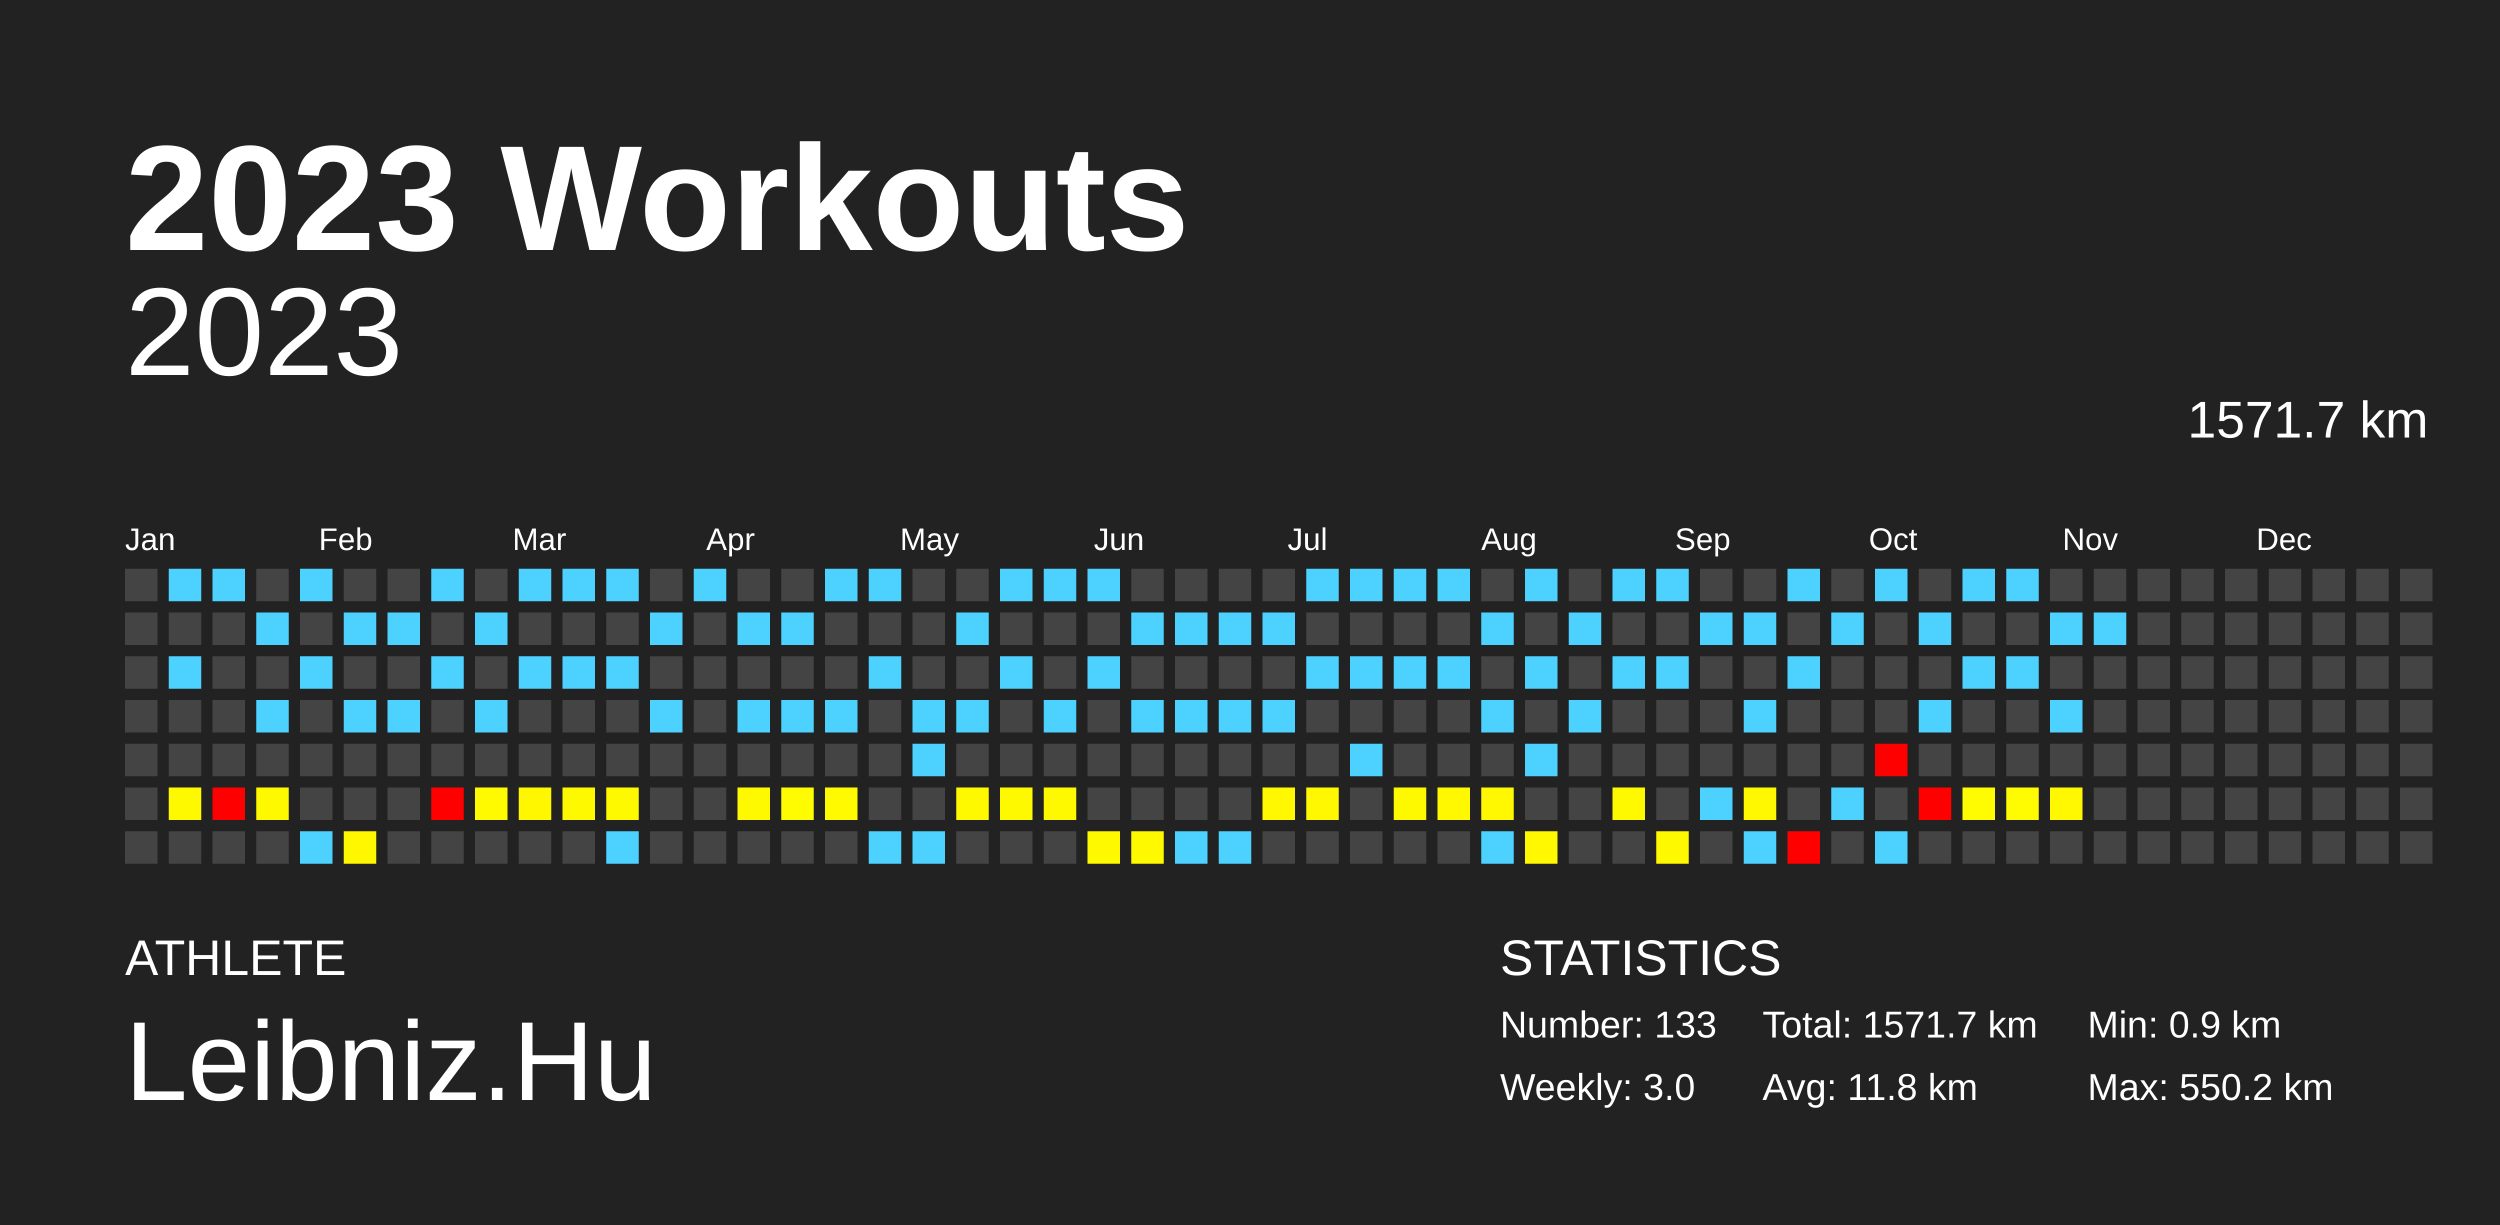
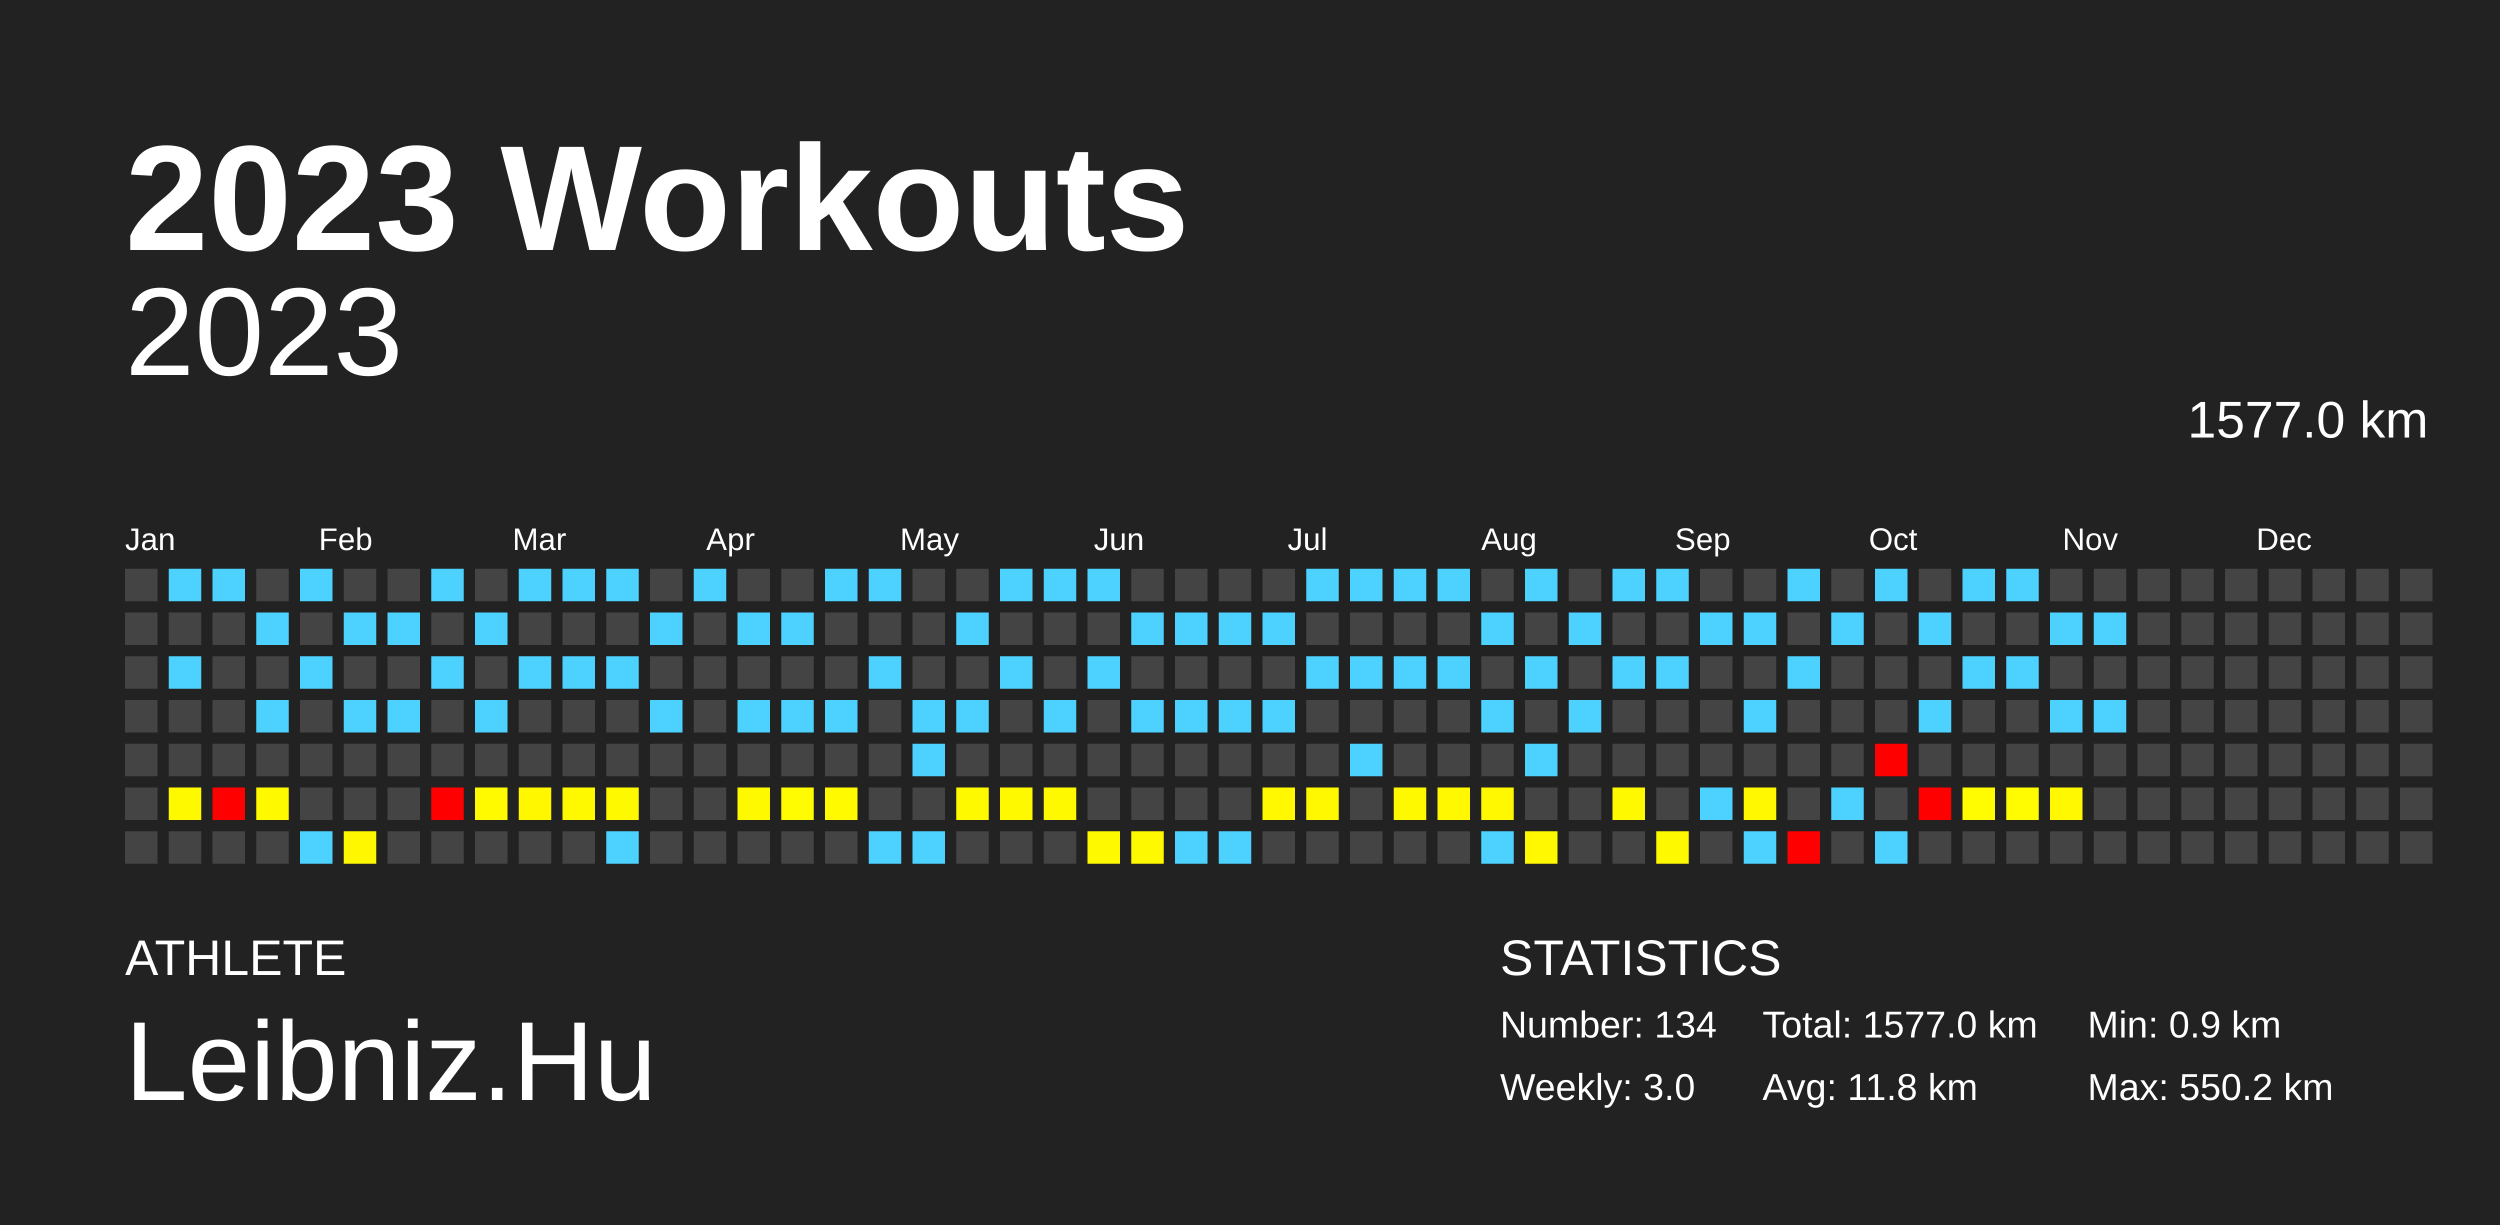
<svg xmlns="http://www.w3.org/2000/svg" baseProfile="full" height="98mm" version="1.1" viewBox="0,0,200,98" width="200mm">
  <defs />
  <rect fill="#222222" height="98" width="200" x="0" y="0" />
  <text fill="#FFFFFF" style="font-size:12px; font-family:Arial; font-weight:bold;" x="10" y="20">2023 Workouts</text>
  <text fill="#FFFFFF" style="font-size:4px; font-family:Arial" x="10" y="78">ATHLETE</text>
  <text fill="#FFFFFF" style="font-size:9px; font-family:Arial" x="10" y="88">Leibniz.Hu</text>
  <text fill="#FFFFFF" style="font-size:4px; font-family:Arial" x="120" y="78">STATISTICS</text>
-   <text fill="#FFFFFF" style="font-size:3px; font-family:Arial" x="120" y="83">Number: 133</text>
+   <text fill="#FFFFFF" style="font-size:3px; font-family:Arial" x="120" y="83">Number: 134</text>
  <text fill="#FFFFFF" style="font-size:3px; font-family:Arial" x="120" y="88">Weekly: 3.0</text>
-   <text fill="#FFFFFF" style="font-size:3px; font-family:Arial" x="141" y="83">Total: 1571.7 km</text>
+   <text fill="#FFFFFF" style="font-size:3px; font-family:Arial" x="141" y="83">Total: 1577.0 km</text>
  <text fill="#FFFFFF" style="font-size:3px; font-family:Arial" x="141" y="88">Avg: 11.8 km</text>
  <text fill="#FFFFFF" style="font-size:3px; font-family:Arial" x="167" y="83">Min: 0.9 km</text>
  <text fill="#FFFFFF" style="font-size:3px; font-family:Arial" x="167" y="88">Max: 550.2 km</text>
  <text alignment-baseline="hanging" fill="#FFFFFF" style="font-size:10.0px; font-family:Arial;" x="10" y="30">2023</text>
-   <text alignment-baseline="hanging" fill="#FFFFFF" style="font-size:4.125px; font-family:Arial;" x="175" y="35">1571.7 km</text>
+   <text alignment-baseline="hanging" fill="#FFFFFF" style="font-size:4.125px; font-family:Arial;" x="175" y="35">1577.0 km</text>
  <text fill="#FFFFFF" style="font-size:2.5px; font-family:Arial" x="10.0" y="44">Jan</text>
  <text fill="#FFFFFF" style="font-size:2.5px; font-family:Arial" x="25.5" y="44">Feb</text>
  <text fill="#FFFFFF" style="font-size:2.5px; font-family:Arial" x="41.0" y="44">Mar</text>
  <text fill="#FFFFFF" style="font-size:2.5px; font-family:Arial" x="56.5" y="44">Apr</text>
  <text fill="#FFFFFF" style="font-size:2.5px; font-family:Arial" x="72.0" y="44">May</text>
  <text fill="#FFFFFF" style="font-size:2.5px; font-family:Arial" x="87.5" y="44">Jun</text>
  <text fill="#FFFFFF" style="font-size:2.5px; font-family:Arial" x="103.0" y="44">Jul</text>
  <text fill="#FFFFFF" style="font-size:2.5px; font-family:Arial" x="118.5" y="44">Aug</text>
  <text fill="#FFFFFF" style="font-size:2.5px; font-family:Arial" x="134.0" y="44">Sep</text>
  <text fill="#FFFFFF" style="font-size:2.5px; font-family:Arial" x="149.5" y="44">Oct</text>
  <text fill="#FFFFFF" style="font-size:2.5px; font-family:Arial" x="165.0" y="44">Nov</text>
  <text fill="#FFFFFF" style="font-size:2.5px; font-family:Arial" x="180.5" y="44">Dec</text>
  <rect fill="#444444" height="2.6" width="2.6" x="10.0" y="45.5" />
  <rect fill="#444444" height="2.6" width="2.6" x="10.0" y="49.0" />
  <rect fill="#444444" height="2.6" width="2.6" x="10.0" y="52.5" />
  <rect fill="#444444" height="2.6" width="2.6" x="10.0" y="56.0" />
  <rect fill="#444444" height="2.6" width="2.6" x="10.0" y="59.5" />
  <rect fill="#444444" height="2.6" width="2.6" x="10.0" y="63.0" />
  <rect fill="#444444" height="2.6" width="2.6" x="10.0" y="66.5" />
  <rect fill="#4dd2ff" height="2.6" width="2.6" x="13.5" y="45.5" />
  <rect fill="#444444" height="2.6" width="2.6" x="13.5" y="49.0" />
  <rect fill="#4dd2ff" height="2.6" width="2.6" x="13.5" y="52.5" />
  <rect fill="#444444" height="2.6" width="2.6" x="13.5" y="56.0" />
  <rect fill="#444444" height="2.6" width="2.6" x="13.5" y="59.5" />
  <rect fill="#fff900" height="2.6" width="2.6" x="13.5" y="63.0" />
  <rect fill="#444444" height="2.6" width="2.6" x="13.5" y="66.5" />
  <rect fill="#4dd2ff" height="2.6" width="2.6" x="17.0" y="45.5" />
  <rect fill="#444444" height="2.6" width="2.6" x="17.0" y="49.0" />
  <rect fill="#444444" height="2.6" width="2.6" x="17.0" y="52.5" />
  <rect fill="#444444" height="2.6" width="2.6" x="17.0" y="56.0" />
  <rect fill="#444444" height="2.6" width="2.6" x="17.0" y="59.5" />
  <rect fill="red" height="2.6" width="2.6" x="17.0" y="63.0" />
  <rect fill="#444444" height="2.6" width="2.6" x="17.0" y="66.5" />
  <rect fill="#444444" height="2.6" width="2.6" x="20.5" y="45.5" />
  <rect fill="#4dd2ff" height="2.6" width="2.6" x="20.5" y="49.0" />
  <rect fill="#444444" height="2.6" width="2.6" x="20.5" y="52.5" />
  <rect fill="#4dd2ff" height="2.6" width="2.6" x="20.5" y="56.0" />
  <rect fill="#444444" height="2.6" width="2.6" x="20.5" y="59.5" />
  <rect fill="#fff900" height="2.6" width="2.6" x="20.5" y="63.0" />
  <rect fill="#444444" height="2.6" width="2.6" x="20.5" y="66.5" />
  <rect fill="#4dd2ff" height="2.6" width="2.6" x="24.0" y="45.5" />
  <rect fill="#444444" height="2.6" width="2.6" x="24.0" y="49.0" />
  <rect fill="#4dd2ff" height="2.6" width="2.6" x="24.0" y="52.5" />
  <rect fill="#444444" height="2.6" width="2.6" x="24.0" y="56.0" />
  <rect fill="#444444" height="2.6" width="2.6" x="24.0" y="59.5" />
  <rect fill="#444444" height="2.6" width="2.6" x="24.0" y="63.0" />
  <rect fill="#4dd2ff" height="2.6" width="2.6" x="24.0" y="66.5" />
  <rect fill="#444444" height="2.6" width="2.6" x="27.5" y="45.5" />
  <rect fill="#4dd2ff" height="2.6" width="2.6" x="27.5" y="49.0" />
  <rect fill="#444444" height="2.6" width="2.6" x="27.5" y="52.5" />
  <rect fill="#4dd2ff" height="2.6" width="2.6" x="27.5" y="56.0" />
  <rect fill="#444444" height="2.6" width="2.6" x="27.5" y="59.5" />
  <rect fill="#444444" height="2.6" width="2.6" x="27.5" y="63.0" />
  <rect fill="#fff700" height="2.6" width="2.6" x="27.5" y="66.5" />
  <rect fill="#444444" height="2.6" width="2.6" x="31.0" y="45.5" />
  <rect fill="#4dd2ff" height="2.6" width="2.6" x="31.0" y="49.0" />
  <rect fill="#444444" height="2.6" width="2.6" x="31.0" y="52.5" />
  <rect fill="#4dd2ff" height="2.6" width="2.6" x="31.0" y="56.0" />
  <rect fill="#444444" height="2.6" width="2.6" x="31.0" y="59.5" />
  <rect fill="#444444" height="2.6" width="2.6" x="31.0" y="63.0" />
  <rect fill="#444444" height="2.6" width="2.6" x="31.0" y="66.5" />
  <rect fill="#4dd2ff" height="2.6" width="2.6" x="34.5" y="45.5" />
  <rect fill="#444444" height="2.6" width="2.6" x="34.5" y="49.0" />
  <rect fill="#4dd2ff" height="2.6" width="2.6" x="34.5" y="52.5" />
  <rect fill="#444444" height="2.6" width="2.6" x="34.5" y="56.0" />
  <rect fill="#444444" height="2.6" width="2.6" x="34.5" y="59.5" />
  <rect fill="red" height="2.6" width="2.6" x="34.5" y="63.0" />
  <rect fill="#444444" height="2.6" width="2.6" x="34.5" y="66.5" />
  <rect fill="#444444" height="2.6" width="2.6" x="38.0" y="45.5" />
  <rect fill="#4dd2ff" height="2.6" width="2.6" x="38.0" y="49.0" />
  <rect fill="#444444" height="2.6" width="2.6" x="38.0" y="52.5" />
  <rect fill="#4dd2ff" height="2.6" width="2.6" x="38.0" y="56.0" />
  <rect fill="#444444" height="2.6" width="2.6" x="38.0" y="59.5" />
  <rect fill="#fffa00" height="2.6" width="2.6" x="38.0" y="63.0" />
  <rect fill="#444444" height="2.6" width="2.6" x="38.0" y="66.5" />
  <rect fill="#4dd2ff" height="2.6" width="2.6" x="41.5" y="45.5" />
  <rect fill="#444444" height="2.6" width="2.6" x="41.5" y="49.0" />
  <rect fill="#4dd2ff" height="2.6" width="2.6" x="41.5" y="52.5" />
  <rect fill="#444444" height="2.6" width="2.6" x="41.5" y="56.0" />
  <rect fill="#444444" height="2.6" width="2.6" x="41.5" y="59.5" />
  <rect fill="#fff700" height="2.6" width="2.6" x="41.5" y="63.0" />
  <rect fill="#444444" height="2.6" width="2.6" x="41.5" y="66.5" />
  <rect fill="#4dd2ff" height="2.6" width="2.6" x="45.0" y="45.5" />
  <rect fill="#444444" height="2.6" width="2.6" x="45.0" y="49.0" />
  <rect fill="#4dd2ff" height="2.6" width="2.6" x="45.0" y="52.5" />
  <rect fill="#444444" height="2.6" width="2.6" x="45.0" y="56.0" />
  <rect fill="#444444" height="2.6" width="2.6" x="45.0" y="59.5" />
  <rect fill="#fff900" height="2.6" width="2.6" x="45.0" y="63.0" />
  <rect fill="#444444" height="2.6" width="2.6" x="45.0" y="66.5" />
  <rect fill="#4dd2ff" height="2.6" width="2.6" x="48.5" y="45.5" />
  <rect fill="#444444" height="2.6" width="2.6" x="48.5" y="49.0" />
  <rect fill="#4dd2ff" height="2.6" width="2.6" x="48.5" y="52.5" />
  <rect fill="#444444" height="2.6" width="2.6" x="48.5" y="56.0" />
  <rect fill="#444444" height="2.6" width="2.6" x="48.5" y="59.5" />
  <rect fill="#fff900" height="2.6" width="2.6" x="48.5" y="63.0" />
  <rect fill="#4dd2ff" height="2.6" width="2.6" x="48.5" y="66.5" />
  <rect fill="#444444" height="2.6" width="2.6" x="52.0" y="45.5" />
  <rect fill="#4dd2ff" height="2.6" width="2.6" x="52.0" y="49.0" />
  <rect fill="#444444" height="2.6" width="2.6" x="52.0" y="52.5" />
  <rect fill="#4dd2ff" height="2.6" width="2.6" x="52.0" y="56.0" />
  <rect fill="#444444" height="2.6" width="2.6" x="52.0" y="59.5" />
  <rect fill="#444444" height="2.6" width="2.6" x="52.0" y="63.0" />
  <rect fill="#444444" height="2.6" width="2.6" x="52.0" y="66.5" />
  <rect fill="#4dd2ff" height="2.6" width="2.6" x="55.5" y="45.5" />
  <rect fill="#444444" height="2.6" width="2.6" x="55.5" y="49.0" />
  <rect fill="#444444" height="2.6" width="2.6" x="55.5" y="52.5" />
  <rect fill="#444444" height="2.6" width="2.6" x="55.5" y="56.0" />
  <rect fill="#444444" height="2.6" width="2.6" x="55.5" y="59.5" />
  <rect fill="#444444" height="2.6" width="2.6" x="55.5" y="63.0" />
  <rect fill="#444444" height="2.6" width="2.6" x="55.5" y="66.5" />
  <rect fill="#444444" height="2.6" width="2.6" x="59.0" y="45.5" />
  <rect fill="#4dd2ff" height="2.6" width="2.6" x="59.0" y="49.0" />
  <rect fill="#444444" height="2.6" width="2.6" x="59.0" y="52.5" />
  <rect fill="#4dd2ff" height="2.6" width="2.6" x="59.0" y="56.0" />
  <rect fill="#444444" height="2.6" width="2.6" x="59.0" y="59.5" />
  <rect fill="#fff900" height="2.6" width="2.6" x="59.0" y="63.0" />
  <rect fill="#444444" height="2.6" width="2.6" x="59.0" y="66.5" />
  <rect fill="#444444" height="2.6" width="2.6" x="62.5" y="45.5" />
  <rect fill="#4dd2ff" height="2.6" width="2.6" x="62.5" y="49.0" />
  <rect fill="#444444" height="2.6" width="2.6" x="62.5" y="52.5" />
  <rect fill="#4dd2ff" height="2.6" width="2.6" x="62.5" y="56.0" />
  <rect fill="#444444" height="2.6" width="2.6" x="62.5" y="59.5" />
  <rect fill="#fffb00" height="2.6" width="2.6" x="62.5" y="63.0" />
  <rect fill="#444444" height="2.6" width="2.6" x="62.5" y="66.5" />
  <rect fill="#4dd2ff" height="2.6" width="2.6" x="66.0" y="45.5" />
  <rect fill="#444444" height="2.6" width="2.6" x="66.0" y="49.0" />
  <rect fill="#444444" height="2.6" width="2.6" x="66.0" y="52.5" />
  <rect fill="#4dd2ff" height="2.6" width="2.6" x="66.0" y="56.0" />
  <rect fill="#444444" height="2.6" width="2.6" x="66.0" y="59.5" />
  <rect fill="#fffa00" height="2.6" width="2.6" x="66.0" y="63.0" />
  <rect fill="#444444" height="2.6" width="2.6" x="66.0" y="66.5" />
  <rect fill="#4dd2ff" height="2.6" width="2.6" x="69.5" y="45.5" />
  <rect fill="#444444" height="2.6" width="2.6" x="69.5" y="49.0" />
  <rect fill="#4dd2ff" height="2.6" width="2.6" x="69.5" y="52.5" />
  <rect fill="#444444" height="2.6" width="2.6" x="69.5" y="56.0" />
  <rect fill="#444444" height="2.6" width="2.6" x="69.5" y="59.5" />
  <rect fill="#444444" height="2.6" width="2.6" x="69.5" y="63.0" />
  <rect fill="#4dd2ff" height="2.6" width="2.6" x="69.5" y="66.5" />
  <rect fill="#444444" height="2.6" width="2.6" x="73.0" y="45.5" />
  <rect fill="#444444" height="2.6" width="2.6" x="73.0" y="49.0" />
  <rect fill="#444444" height="2.6" width="2.6" x="73.0" y="52.5" />
  <rect fill="#4dd2ff" height="2.6" width="2.6" x="73.0" y="56.0" />
  <rect fill="#4dd2ff" height="2.6" width="2.6" x="73.0" y="59.5" />
  <rect fill="#444444" height="2.6" width="2.6" x="73.0" y="63.0" />
  <rect fill="#4dd2ff" height="2.6" width="2.6" x="73.0" y="66.5" />
  <rect fill="#444444" height="2.6" width="2.6" x="76.5" y="45.5" />
  <rect fill="#4dd2ff" height="2.6" width="2.6" x="76.5" y="49.0" />
  <rect fill="#444444" height="2.6" width="2.6" x="76.5" y="52.5" />
  <rect fill="#4dd2ff" height="2.6" width="2.6" x="76.5" y="56.0" />
  <rect fill="#444444" height="2.6" width="2.6" x="76.5" y="59.5" />
  <rect fill="#fff900" height="2.6" width="2.6" x="76.5" y="63.0" />
  <rect fill="#444444" height="2.6" width="2.6" x="76.5" y="66.5" />
  <rect fill="#4dd2ff" height="2.6" width="2.6" x="80.0" y="45.5" />
  <rect fill="#444444" height="2.6" width="2.6" x="80.0" y="49.0" />
  <rect fill="#4dd2ff" height="2.6" width="2.6" x="80.0" y="52.5" />
  <rect fill="#444444" height="2.6" width="2.6" x="80.0" y="56.0" />
  <rect fill="#444444" height="2.6" width="2.6" x="80.0" y="59.5" />
  <rect fill="#fff900" height="2.6" width="2.6" x="80.0" y="63.0" />
  <rect fill="#444444" height="2.6" width="2.6" x="80.0" y="66.5" />
  <rect fill="#4dd2ff" height="2.6" width="2.6" x="83.5" y="45.5" />
  <rect fill="#444444" height="2.6" width="2.6" x="83.5" y="49.0" />
  <rect fill="#444444" height="2.6" width="2.6" x="83.5" y="52.5" />
  <rect fill="#4dd2ff" height="2.6" width="2.6" x="83.5" y="56.0" />
  <rect fill="#444444" height="2.6" width="2.6" x="83.5" y="59.5" />
  <rect fill="#fff900" height="2.6" width="2.6" x="83.5" y="63.0" />
  <rect fill="#444444" height="2.6" width="2.6" x="83.5" y="66.5" />
  <rect fill="#4dd2ff" height="2.6" width="2.6" x="87.0" y="45.5" />
  <rect fill="#444444" height="2.6" width="2.6" x="87.0" y="49.0" />
  <rect fill="#4dd2ff" height="2.6" width="2.6" x="87.0" y="52.5" />
  <rect fill="#444444" height="2.6" width="2.6" x="87.0" y="56.0" />
  <rect fill="#444444" height="2.6" width="2.6" x="87.0" y="59.5" />
  <rect fill="#444444" height="2.6" width="2.6" x="87.0" y="63.0" />
  <rect fill="#fff900" height="2.6" width="2.6" x="87.0" y="66.5" />
  <rect fill="#444444" height="2.6" width="2.6" x="90.5" y="45.5" />
  <rect fill="#4dd2ff" height="2.6" width="2.6" x="90.5" y="49.0" />
  <rect fill="#444444" height="2.6" width="2.6" x="90.5" y="52.5" />
  <rect fill="#4dd2ff" height="2.6" width="2.6" x="90.5" y="56.0" />
  <rect fill="#444444" height="2.6" width="2.6" x="90.5" y="59.5" />
  <rect fill="#444444" height="2.6" width="2.6" x="90.5" y="63.0" />
  <rect fill="#fff900" height="2.6" width="2.6" x="90.5" y="66.5" />
  <rect fill="#444444" height="2.6" width="2.6" x="94.0" y="45.5" />
  <rect fill="#4dd2ff" height="2.6" width="2.6" x="94.0" y="49.0" />
  <rect fill="#444444" height="2.6" width="2.6" x="94.0" y="52.5" />
  <rect fill="#4dd2ff" height="2.6" width="2.6" x="94.0" y="56.0" />
  <rect fill="#444444" height="2.6" width="2.6" x="94.0" y="59.5" />
  <rect fill="#444444" height="2.6" width="2.6" x="94.0" y="63.0" />
  <rect fill="#4dd2ff" height="2.6" width="2.6" x="94.0" y="66.5" />
  <rect fill="#444444" height="2.6" width="2.6" x="97.5" y="45.5" />
  <rect fill="#4dd2ff" height="2.6" width="2.6" x="97.5" y="49.0" />
  <rect fill="#444444" height="2.6" width="2.6" x="97.5" y="52.5" />
  <rect fill="#4dd2ff" height="2.6" width="2.6" x="97.5" y="56.0" />
  <rect fill="#444444" height="2.6" width="2.6" x="97.5" y="59.5" />
  <rect fill="#444444" height="2.6" width="2.6" x="97.5" y="63.0" />
  <rect fill="#4dd2ff" height="2.6" width="2.6" x="97.5" y="66.5" />
  <rect fill="#444444" height="2.6" width="2.6" x="101.0" y="45.5" />
  <rect fill="#4dd2ff" height="2.6" width="2.6" x="101.0" y="49.0" />
  <rect fill="#444444" height="2.6" width="2.6" x="101.0" y="52.5" />
  <rect fill="#4dd2ff" height="2.6" width="2.6" x="101.0" y="56.0" />
  <rect fill="#444444" height="2.6" width="2.6" x="101.0" y="59.5" />
  <rect fill="#fff800" height="2.6" width="2.6" x="101.0" y="63.0" />
  <rect fill="#444444" height="2.6" width="2.6" x="101.0" y="66.5" />
  <rect fill="#4dd2ff" height="2.6" width="2.6" x="104.5" y="45.5" />
  <rect fill="#444444" height="2.6" width="2.6" x="104.5" y="49.0" />
  <rect fill="#4dd2ff" height="2.6" width="2.6" x="104.5" y="52.5" />
  <rect fill="#444444" height="2.6" width="2.6" x="104.5" y="56.0" />
  <rect fill="#444444" height="2.6" width="2.6" x="104.5" y="59.5" />
  <rect fill="#fff800" height="2.6" width="2.6" x="104.5" y="63.0" />
  <rect fill="#444444" height="2.6" width="2.6" x="104.5" y="66.5" />
  <rect fill="#4dd2ff" height="2.6" width="2.6" x="108.0" y="45.5" />
  <rect fill="#444444" height="2.6" width="2.6" x="108.0" y="49.0" />
  <rect fill="#4dd2ff" height="2.6" width="2.6" x="108.0" y="52.5" />
  <rect fill="#444444" height="2.6" width="2.6" x="108.0" y="56.0" />
  <rect fill="#4dd2ff" height="2.6" width="2.6" x="108.0" y="59.5" />
  <rect fill="#444444" height="2.6" width="2.6" x="108.0" y="63.0" />
  <rect fill="#444444" height="2.6" width="2.6" x="108.0" y="66.5" />
  <rect fill="#4dd2ff" height="2.6" width="2.6" x="111.5" y="45.5" />
  <rect fill="#444444" height="2.6" width="2.6" x="111.5" y="49.0" />
  <rect fill="#4dd2ff" height="2.6" width="2.6" x="111.5" y="52.5" />
  <rect fill="#444444" height="2.6" width="2.6" x="111.5" y="56.0" />
  <rect fill="#444444" height="2.6" width="2.6" x="111.5" y="59.5" />
  <rect fill="#fff900" height="2.6" width="2.6" x="111.5" y="63.0" />
  <rect fill="#444444" height="2.6" width="2.6" x="111.5" y="66.5" />
  <rect fill="#4dd2ff" height="2.6" width="2.6" x="115.0" y="45.5" />
  <rect fill="#444444" height="2.6" width="2.6" x="115.0" y="49.0" />
  <rect fill="#4dd2ff" height="2.6" width="2.6" x="115.0" y="52.5" />
  <rect fill="#444444" height="2.6" width="2.6" x="115.0" y="56.0" />
  <rect fill="#444444" height="2.6" width="2.6" x="115.0" y="59.5" />
  <rect fill="#fff800" height="2.6" width="2.6" x="115.0" y="63.0" />
  <rect fill="#444444" height="2.6" width="2.6" x="115.0" y="66.5" />
  <rect fill="#444444" height="2.6" width="2.6" x="118.5" y="45.5" />
  <rect fill="#4dd2ff" height="2.6" width="2.6" x="118.5" y="49.0" />
  <rect fill="#444444" height="2.6" width="2.6" x="118.5" y="52.5" />
  <rect fill="#4dd2ff" height="2.6" width="2.6" x="118.5" y="56.0" />
  <rect fill="#444444" height="2.6" width="2.6" x="118.5" y="59.5" />
  <rect fill="#fff800" height="2.6" width="2.6" x="118.5" y="63.0" />
  <rect fill="#4dd2ff" height="2.6" width="2.6" x="118.5" y="66.5" />
  <rect fill="#4dd2ff" height="2.6" width="2.6" x="122.0" y="45.5" />
  <rect fill="#444444" height="2.6" width="2.6" x="122.0" y="49.0" />
  <rect fill="#4dd2ff" height="2.6" width="2.6" x="122.0" y="52.5" />
  <rect fill="#444444" height="2.6" width="2.6" x="122.0" y="56.0" />
  <rect fill="#4dd2ff" height="2.6" width="2.6" x="122.0" y="59.5" />
  <rect fill="#444444" height="2.6" width="2.6" x="122.0" y="63.0" />
  <rect fill="#fff800" height="2.6" width="2.6" x="122.0" y="66.5" />
  <rect fill="#444444" height="2.6" width="2.6" x="125.5" y="45.5" />
  <rect fill="#4dd2ff" height="2.6" width="2.6" x="125.5" y="49.0" />
  <rect fill="#444444" height="2.6" width="2.6" x="125.5" y="52.5" />
  <rect fill="#4dd2ff" height="2.6" width="2.6" x="125.5" y="56.0" />
  <rect fill="#444444" height="2.6" width="2.6" x="125.5" y="59.5" />
  <rect fill="#444444" height="2.6" width="2.6" x="125.5" y="63.0" />
  <rect fill="#444444" height="2.6" width="2.6" x="125.5" y="66.5" />
  <rect fill="#4dd2ff" height="2.6" width="2.6" x="129.0" y="45.5" />
  <rect fill="#444444" height="2.6" width="2.6" x="129.0" y="49.0" />
  <rect fill="#4dd2ff" height="2.6" width="2.6" x="129.0" y="52.5" />
  <rect fill="#444444" height="2.6" width="2.6" x="129.0" y="56.0" />
  <rect fill="#444444" height="2.6" width="2.6" x="129.0" y="59.5" />
  <rect fill="#fff900" height="2.6" width="2.6" x="129.0" y="63.0" />
  <rect fill="#444444" height="2.6" width="2.6" x="129.0" y="66.5" />
  <rect fill="#4dd2ff" height="2.6" width="2.6" x="132.5" y="45.5" />
  <rect fill="#444444" height="2.6" width="2.6" x="132.5" y="49.0" />
  <rect fill="#4dd2ff" height="2.6" width="2.6" x="132.5" y="52.5" />
  <rect fill="#444444" height="2.6" width="2.6" x="132.5" y="56.0" />
  <rect fill="#444444" height="2.6" width="2.6" x="132.5" y="59.5" />
  <rect fill="#444444" height="2.6" width="2.6" x="132.5" y="63.0" />
  <rect fill="#fff900" height="2.6" width="2.6" x="132.5" y="66.5" />
  <rect fill="#444444" height="2.6" width="2.6" x="136.0" y="45.5" />
  <rect fill="#4dd2ff" height="2.6" width="2.6" x="136.0" y="49.0" />
  <rect fill="#444444" height="2.6" width="2.6" x="136.0" y="52.5" />
  <rect fill="#444444" height="2.6" width="2.6" x="136.0" y="56.0" />
  <rect fill="#444444" height="2.6" width="2.6" x="136.0" y="59.5" />
  <rect fill="#4dd2ff" height="2.6" width="2.6" x="136.0" y="63.0" />
  <rect fill="#444444" height="2.6" width="2.6" x="136.0" y="66.5" />
  <rect fill="#444444" height="2.6" width="2.6" x="139.5" y="45.5" />
  <rect fill="#4dd2ff" height="2.6" width="2.6" x="139.5" y="49.0" />
  <rect fill="#444444" height="2.6" width="2.6" x="139.5" y="52.5" />
  <rect fill="#4dd2ff" height="2.6" width="2.6" x="139.5" y="56.0" />
  <rect fill="#444444" height="2.6" width="2.6" x="139.5" y="59.5" />
  <rect fill="#fff800" height="2.6" width="2.6" x="139.5" y="63.0" />
  <rect fill="#4dd2ff" height="2.6" width="2.6" x="139.5" y="66.5" />
  <rect fill="#4dd2ff" height="2.6" width="2.6" x="143.0" y="45.5" />
  <rect fill="#444444" height="2.6" width="2.6" x="143.0" y="49.0" />
  <rect fill="#4dd2ff" height="2.6" width="2.6" x="143.0" y="52.5" />
  <rect fill="#444444" height="2.6" width="2.6" x="143.0" y="56.0" />
  <rect fill="#444444" height="2.6" width="2.6" x="143.0" y="59.5" />
  <rect fill="#444444" height="2.6" width="2.6" x="143.0" y="63.0" />
  <rect fill="red" height="2.6" width="2.6" x="143.0" y="66.5" />
  <rect fill="#444444" height="2.6" width="2.6" x="146.5" y="45.5" />
  <rect fill="#4dd2ff" height="2.6" width="2.6" x="146.5" y="49.0" />
  <rect fill="#444444" height="2.6" width="2.6" x="146.5" y="52.5" />
  <rect fill="#444444" height="2.6" width="2.6" x="146.5" y="56.0" />
  <rect fill="#444444" height="2.6" width="2.6" x="146.5" y="59.5" />
  <rect fill="#4dd2ff" height="2.6" width="2.6" x="146.5" y="63.0" />
  <rect fill="#444444" height="2.6" width="2.6" x="146.5" y="66.5" />
  <rect fill="#4dd2ff" height="2.6" width="2.6" x="150.0" y="45.5" />
  <rect fill="#444444" height="2.6" width="2.6" x="150.0" y="49.0" />
  <rect fill="#444444" height="2.6" width="2.6" x="150.0" y="52.5" />
  <rect fill="#444444" height="2.6" width="2.6" x="150.0" y="56.0" />
  <rect fill="red" height="2.6" width="2.6" x="150.0" y="59.5" />
  <rect fill="#444444" height="2.6" width="2.6" x="150.0" y="63.0" />
  <rect fill="#4dd2ff" height="2.6" width="2.6" x="150.0" y="66.5" />
  <rect fill="#444444" height="2.6" width="2.6" x="153.5" y="45.5" />
  <rect fill="#4dd2ff" height="2.6" width="2.6" x="153.5" y="49.0" />
  <rect fill="#444444" height="2.6" width="2.6" x="153.5" y="52.5" />
  <rect fill="#4dd2ff" height="2.6" width="2.6" x="153.5" y="56.0" />
  <rect fill="#444444" height="2.6" width="2.6" x="153.5" y="59.5" />
  <rect fill="red" height="2.6" width="2.6" x="153.5" y="63.0" />
  <rect fill="#444444" height="2.6" width="2.6" x="153.5" y="66.5" />
  <rect fill="#4dd2ff" height="2.6" width="2.6" x="157.0" y="45.5" />
  <rect fill="#444444" height="2.6" width="2.6" x="157.0" y="49.0" />
  <rect fill="#4dd2ff" height="2.6" width="2.6" x="157.0" y="52.5" />
  <rect fill="#444444" height="2.6" width="2.6" x="157.0" y="56.0" />
  <rect fill="#444444" height="2.6" width="2.6" x="157.0" y="59.5" />
  <rect fill="#fffb00" height="2.6" width="2.6" x="157.0" y="63.0" />
  <rect fill="#444444" height="2.6" width="2.6" x="157.0" y="66.5" />
  <rect fill="#4dd2ff" height="2.6" width="2.6" x="160.5" y="45.5" />
  <rect fill="#444444" height="2.6" width="2.6" x="160.5" y="49.0" />
  <rect fill="#4dd2ff" height="2.6" width="2.6" x="160.5" y="52.5" />
  <rect fill="#444444" height="2.6" width="2.6" x="160.5" y="56.0" />
  <rect fill="#444444" height="2.6" width="2.6" x="160.5" y="59.5" />
  <rect fill="#fffb00" height="2.6" width="2.6" x="160.5" y="63.0" />
  <rect fill="#444444" height="2.6" width="2.6" x="160.5" y="66.5" />
  <rect fill="#444444" height="2.6" width="2.6" x="164.0" y="45.5" />
  <rect fill="#4dd2ff" height="2.6" width="2.6" x="164.0" y="49.0" />
  <rect fill="#444444" height="2.6" width="2.6" x="164.0" y="52.5" />
  <rect fill="#4dd2ff" height="2.6" width="2.6" x="164.0" y="56.0" />
  <rect fill="#444444" height="2.6" width="2.6" x="164.0" y="59.5" />
  <rect fill="#fff800" height="2.6" width="2.6" x="164.0" y="63.0" />
  <rect fill="#444444" height="2.6" width="2.6" x="164.0" y="66.5" />
  <rect fill="#444444" height="2.6" width="2.6" x="167.5" y="45.5" />
  <rect fill="#4dd2ff" height="2.6" width="2.6" x="167.5" y="49.0" />
  <rect fill="#444444" height="2.6" width="2.6" x="167.5" y="52.5" />
-   <rect fill="#444444" height="2.6" width="2.6" x="167.5" y="56.0" />
+   <rect fill="#4dd2ff" height="2.6" width="2.6" x="167.5" y="56.0" />
  <rect fill="#444444" height="2.6" width="2.6" x="167.5" y="59.5" />
  <rect fill="#444444" height="2.6" width="2.6" x="167.5" y="63.0" />
  <rect fill="#444444" height="2.6" width="2.6" x="167.5" y="66.5" />
  <rect fill="#444444" height="2.6" width="2.6" x="171.0" y="45.5" />
  <rect fill="#444444" height="2.6" width="2.6" x="171.0" y="49.0" />
  <rect fill="#444444" height="2.6" width="2.6" x="171.0" y="52.5" />
  <rect fill="#444444" height="2.6" width="2.6" x="171.0" y="56.0" />
  <rect fill="#444444" height="2.6" width="2.6" x="171.0" y="59.5" />
  <rect fill="#444444" height="2.6" width="2.6" x="171.0" y="63.0" />
  <rect fill="#444444" height="2.6" width="2.6" x="171.0" y="66.5" />
  <rect fill="#444444" height="2.6" width="2.6" x="174.5" y="45.5" />
  <rect fill="#444444" height="2.6" width="2.6" x="174.5" y="49.0" />
  <rect fill="#444444" height="2.6" width="2.6" x="174.5" y="52.5" />
  <rect fill="#444444" height="2.6" width="2.6" x="174.5" y="56.0" />
  <rect fill="#444444" height="2.6" width="2.6" x="174.5" y="59.5" />
  <rect fill="#444444" height="2.6" width="2.6" x="174.5" y="63.0" />
  <rect fill="#444444" height="2.6" width="2.6" x="174.5" y="66.5" />
  <rect fill="#444444" height="2.6" width="2.6" x="178.0" y="45.5" />
  <rect fill="#444444" height="2.6" width="2.6" x="178.0" y="49.0" />
  <rect fill="#444444" height="2.6" width="2.6" x="178.0" y="52.5" />
  <rect fill="#444444" height="2.6" width="2.6" x="178.0" y="56.0" />
  <rect fill="#444444" height="2.6" width="2.6" x="178.0" y="59.5" />
  <rect fill="#444444" height="2.6" width="2.6" x="178.0" y="63.0" />
  <rect fill="#444444" height="2.6" width="2.6" x="178.0" y="66.5" />
  <rect fill="#444444" height="2.6" width="2.6" x="181.5" y="45.5" />
  <rect fill="#444444" height="2.6" width="2.6" x="181.5" y="49.0" />
  <rect fill="#444444" height="2.6" width="2.6" x="181.5" y="52.5" />
  <rect fill="#444444" height="2.6" width="2.6" x="181.5" y="56.0" />
  <rect fill="#444444" height="2.6" width="2.6" x="181.5" y="59.5" />
  <rect fill="#444444" height="2.6" width="2.6" x="181.5" y="63.0" />
  <rect fill="#444444" height="2.6" width="2.6" x="181.5" y="66.5" />
  <rect fill="#444444" height="2.6" width="2.6" x="185.0" y="45.5" />
  <rect fill="#444444" height="2.6" width="2.6" x="185.0" y="49.0" />
  <rect fill="#444444" height="2.6" width="2.6" x="185.0" y="52.5" />
  <rect fill="#444444" height="2.6" width="2.6" x="185.0" y="56.0" />
  <rect fill="#444444" height="2.6" width="2.6" x="185.0" y="59.5" />
  <rect fill="#444444" height="2.6" width="2.6" x="185.0" y="63.0" />
  <rect fill="#444444" height="2.6" width="2.6" x="185.0" y="66.5" />
  <rect fill="#444444" height="2.6" width="2.6" x="188.5" y="45.5" />
  <rect fill="#444444" height="2.6" width="2.6" x="188.5" y="49.0" />
  <rect fill="#444444" height="2.6" width="2.6" x="188.5" y="52.5" />
  <rect fill="#444444" height="2.6" width="2.6" x="188.5" y="56.0" />
  <rect fill="#444444" height="2.6" width="2.6" x="188.5" y="59.5" />
  <rect fill="#444444" height="2.6" width="2.6" x="188.5" y="63.0" />
  <rect fill="#444444" height="2.6" width="2.6" x="188.5" y="66.5" />
  <rect fill="#444444" height="2.6" width="2.6" x="192.0" y="45.5" />
  <rect fill="#444444" height="2.6" width="2.6" x="192.0" y="49.0" />
  <rect fill="#444444" height="2.6" width="2.6" x="192.0" y="52.5" />
  <rect fill="#444444" height="2.6" width="2.6" x="192.0" y="56.0" />
  <rect fill="#444444" height="2.6" width="2.6" x="192.0" y="59.5" />
  <rect fill="#444444" height="2.6" width="2.6" x="192.0" y="63.0" />
  <rect fill="#444444" height="2.6" width="2.6" x="192.0" y="66.5" />
</svg>
